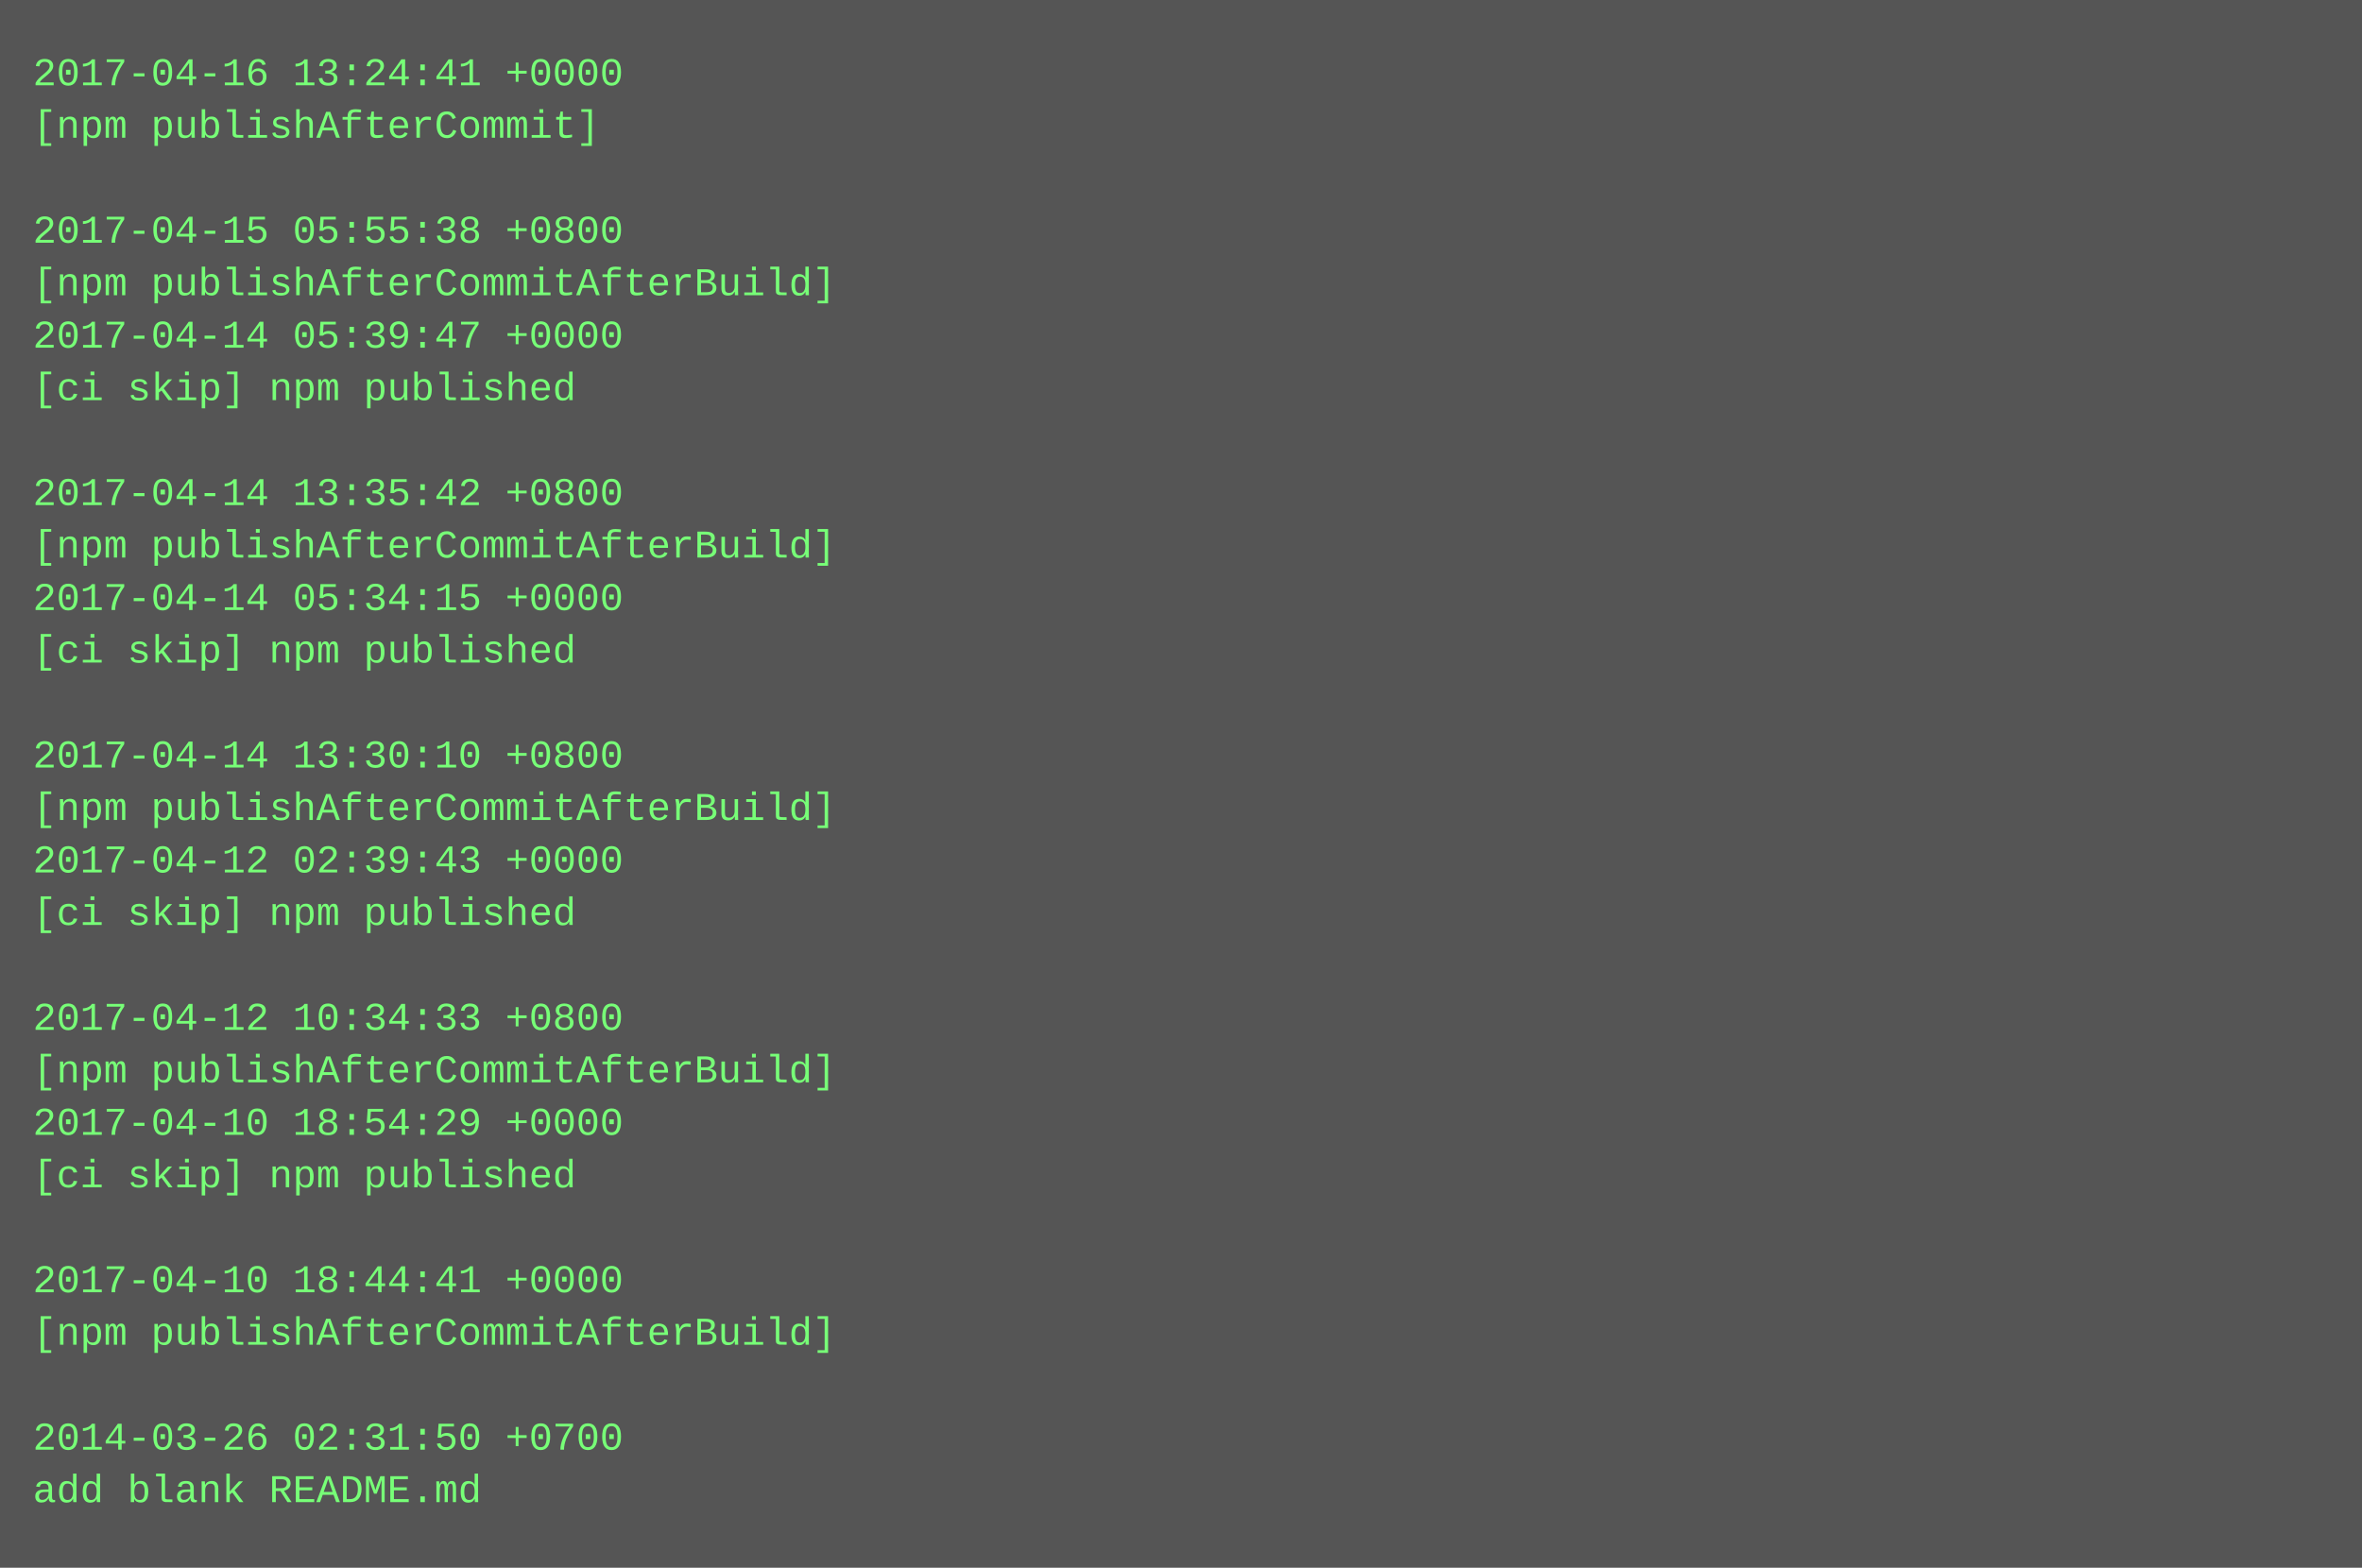
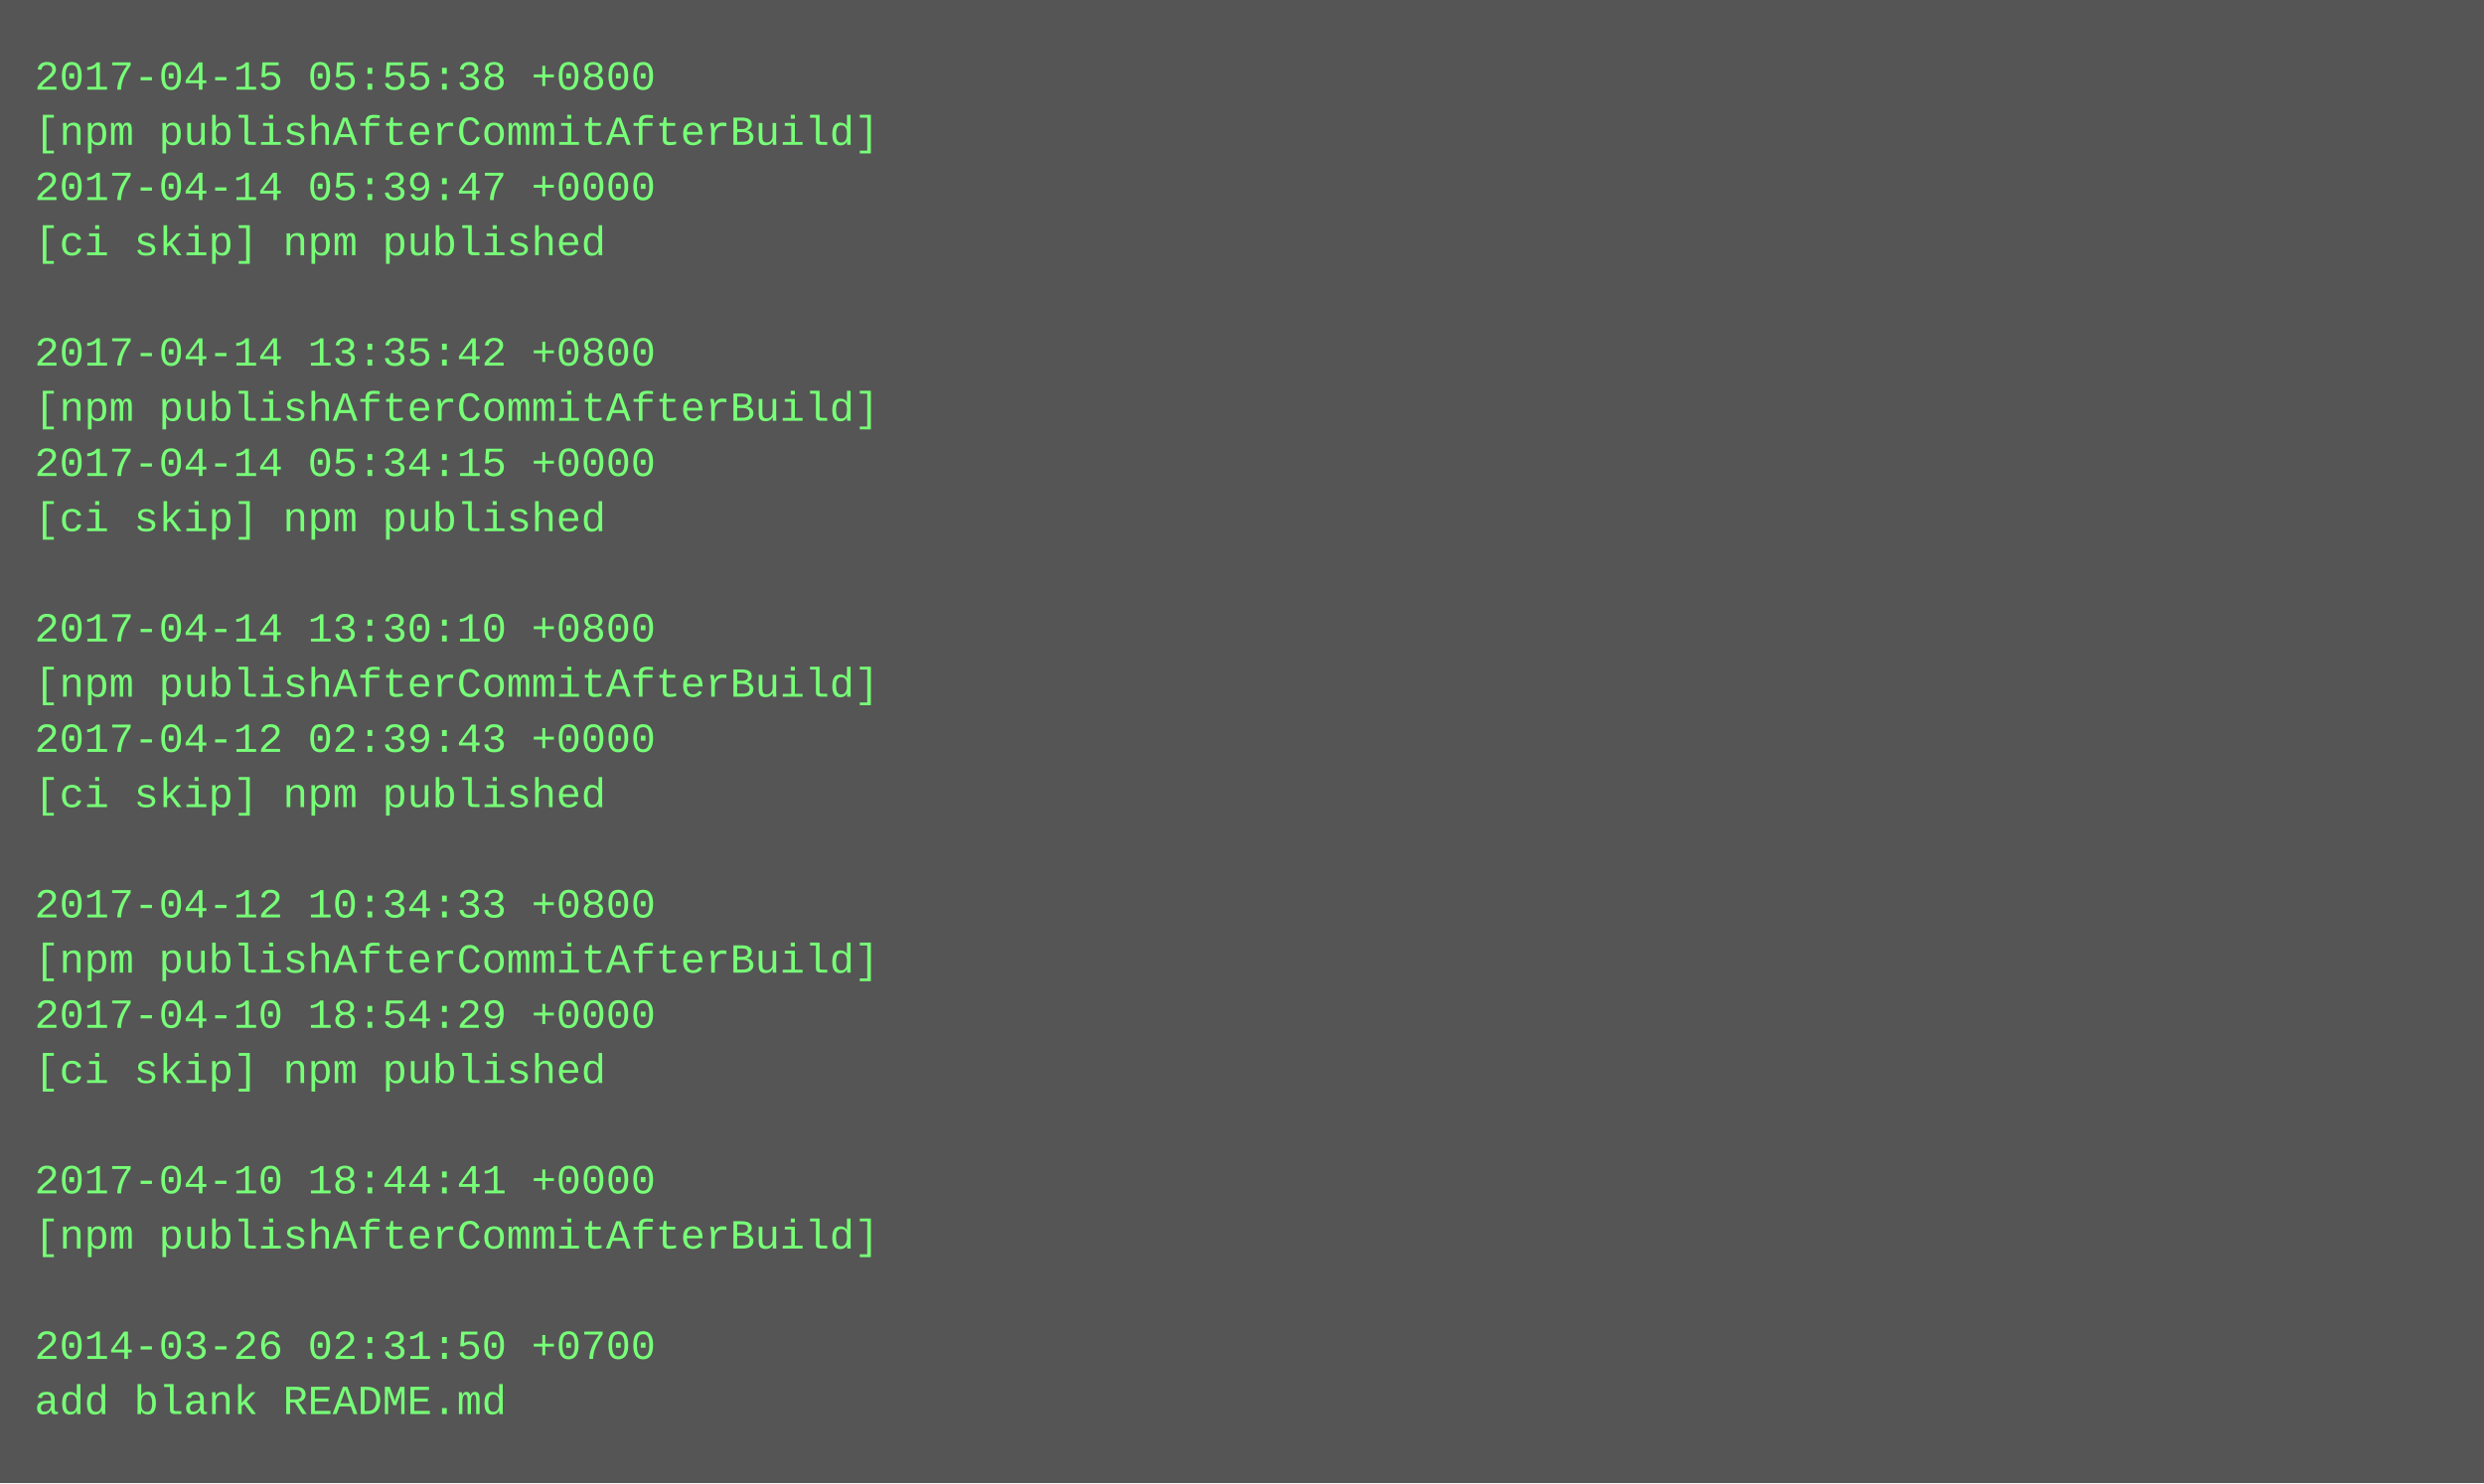
- <svg xmlns="http://www.w3.org/2000/svg" height="478" width="720">
-   <rect height="478" fill="#555" width="720" />
+ <svg xmlns="http://www.w3.org/2000/svg" height="430" width="720">
+   <rect height="430" fill="#555" width="720" />
  <text fill="#7f7" font-family="Courier New" font-size="12" xml:space="preserve">
-     <tspan x="10" y="26">2017-04-16 13:24:41 +0000</tspan>
-     <tspan x="10" y="42">[npm publishAfterCommit]</tspan>
-     <tspan x="10" y="58" />
-     <tspan x="10" y="74">2017-04-15 05:55:38 +0800</tspan>
-     <tspan x="10" y="90">[npm publishAfterCommitAfterBuild]</tspan>
-     <tspan x="10" y="106">2017-04-14 05:39:47 +0000</tspan>
-     <tspan x="10" y="122">[ci skip] npm published</tspan>
-     <tspan x="10" y="138" />
-     <tspan x="10" y="154">2017-04-14 13:35:42 +0800</tspan>
-     <tspan x="10" y="170">[npm publishAfterCommitAfterBuild]</tspan>
-     <tspan x="10" y="186">2017-04-14 05:34:15 +0000</tspan>
-     <tspan x="10" y="202">[ci skip] npm published</tspan>
-     <tspan x="10" y="218" />
-     <tspan x="10" y="234">2017-04-14 13:30:10 +0800</tspan>
-     <tspan x="10" y="250">[npm publishAfterCommitAfterBuild]</tspan>
-     <tspan x="10" y="266">2017-04-12 02:39:43 +0000</tspan>
-     <tspan x="10" y="282">[ci skip] npm published</tspan>
-     <tspan x="10" y="298" />
-     <tspan x="10" y="314">2017-04-12 10:34:33 +0800</tspan>
-     <tspan x="10" y="330">[npm publishAfterCommitAfterBuild]</tspan>
-     <tspan x="10" y="346">2017-04-10 18:54:29 +0000</tspan>
-     <tspan x="10" y="362">[ci skip] npm published</tspan>
+     <tspan x="10" y="26">2017-04-15 05:55:38 +0800</tspan>
+     <tspan x="10" y="42">[npm publishAfterCommitAfterBuild]</tspan>
+     <tspan x="10" y="58">2017-04-14 05:39:47 +0000</tspan>
+     <tspan x="10" y="74">[ci skip] npm published</tspan>
+     <tspan x="10" y="90" />
+     <tspan x="10" y="106">2017-04-14 13:35:42 +0800</tspan>
+     <tspan x="10" y="122">[npm publishAfterCommitAfterBuild]</tspan>
+     <tspan x="10" y="138">2017-04-14 05:34:15 +0000</tspan>
+     <tspan x="10" y="154">[ci skip] npm published</tspan>
+     <tspan x="10" y="170" />
+     <tspan x="10" y="186">2017-04-14 13:30:10 +0800</tspan>
+     <tspan x="10" y="202">[npm publishAfterCommitAfterBuild]</tspan>
+     <tspan x="10" y="218">2017-04-12 02:39:43 +0000</tspan>
+     <tspan x="10" y="234">[ci skip] npm published</tspan>
+     <tspan x="10" y="250" />
+     <tspan x="10" y="266">2017-04-12 10:34:33 +0800</tspan>
+     <tspan x="10" y="282">[npm publishAfterCommitAfterBuild]</tspan>
+     <tspan x="10" y="298">2017-04-10 18:54:29 +0000</tspan>
+     <tspan x="10" y="314">[ci skip] npm published</tspan>
+     <tspan x="10" y="330" />
+     <tspan x="10" y="346">2017-04-10 18:44:41 +0000</tspan>
+     <tspan x="10" y="362">[npm publishAfterCommitAfterBuild]</tspan>
    <tspan x="10" y="378" />
-     <tspan x="10" y="394">2017-04-10 18:44:41 +0000</tspan>
-     <tspan x="10" y="410">[npm publishAfterCommitAfterBuild]</tspan>
-     <tspan x="10" y="426" />
-     <tspan x="10" y="442">2014-03-26 02:31:50 +0700</tspan>
-     <tspan x="10" y="458">add blank README.md</tspan>
+     <tspan x="10" y="394">2014-03-26 02:31:50 +0700</tspan>
+     <tspan x="10" y="410">add blank README.md</tspan>
  </text>
</svg>
